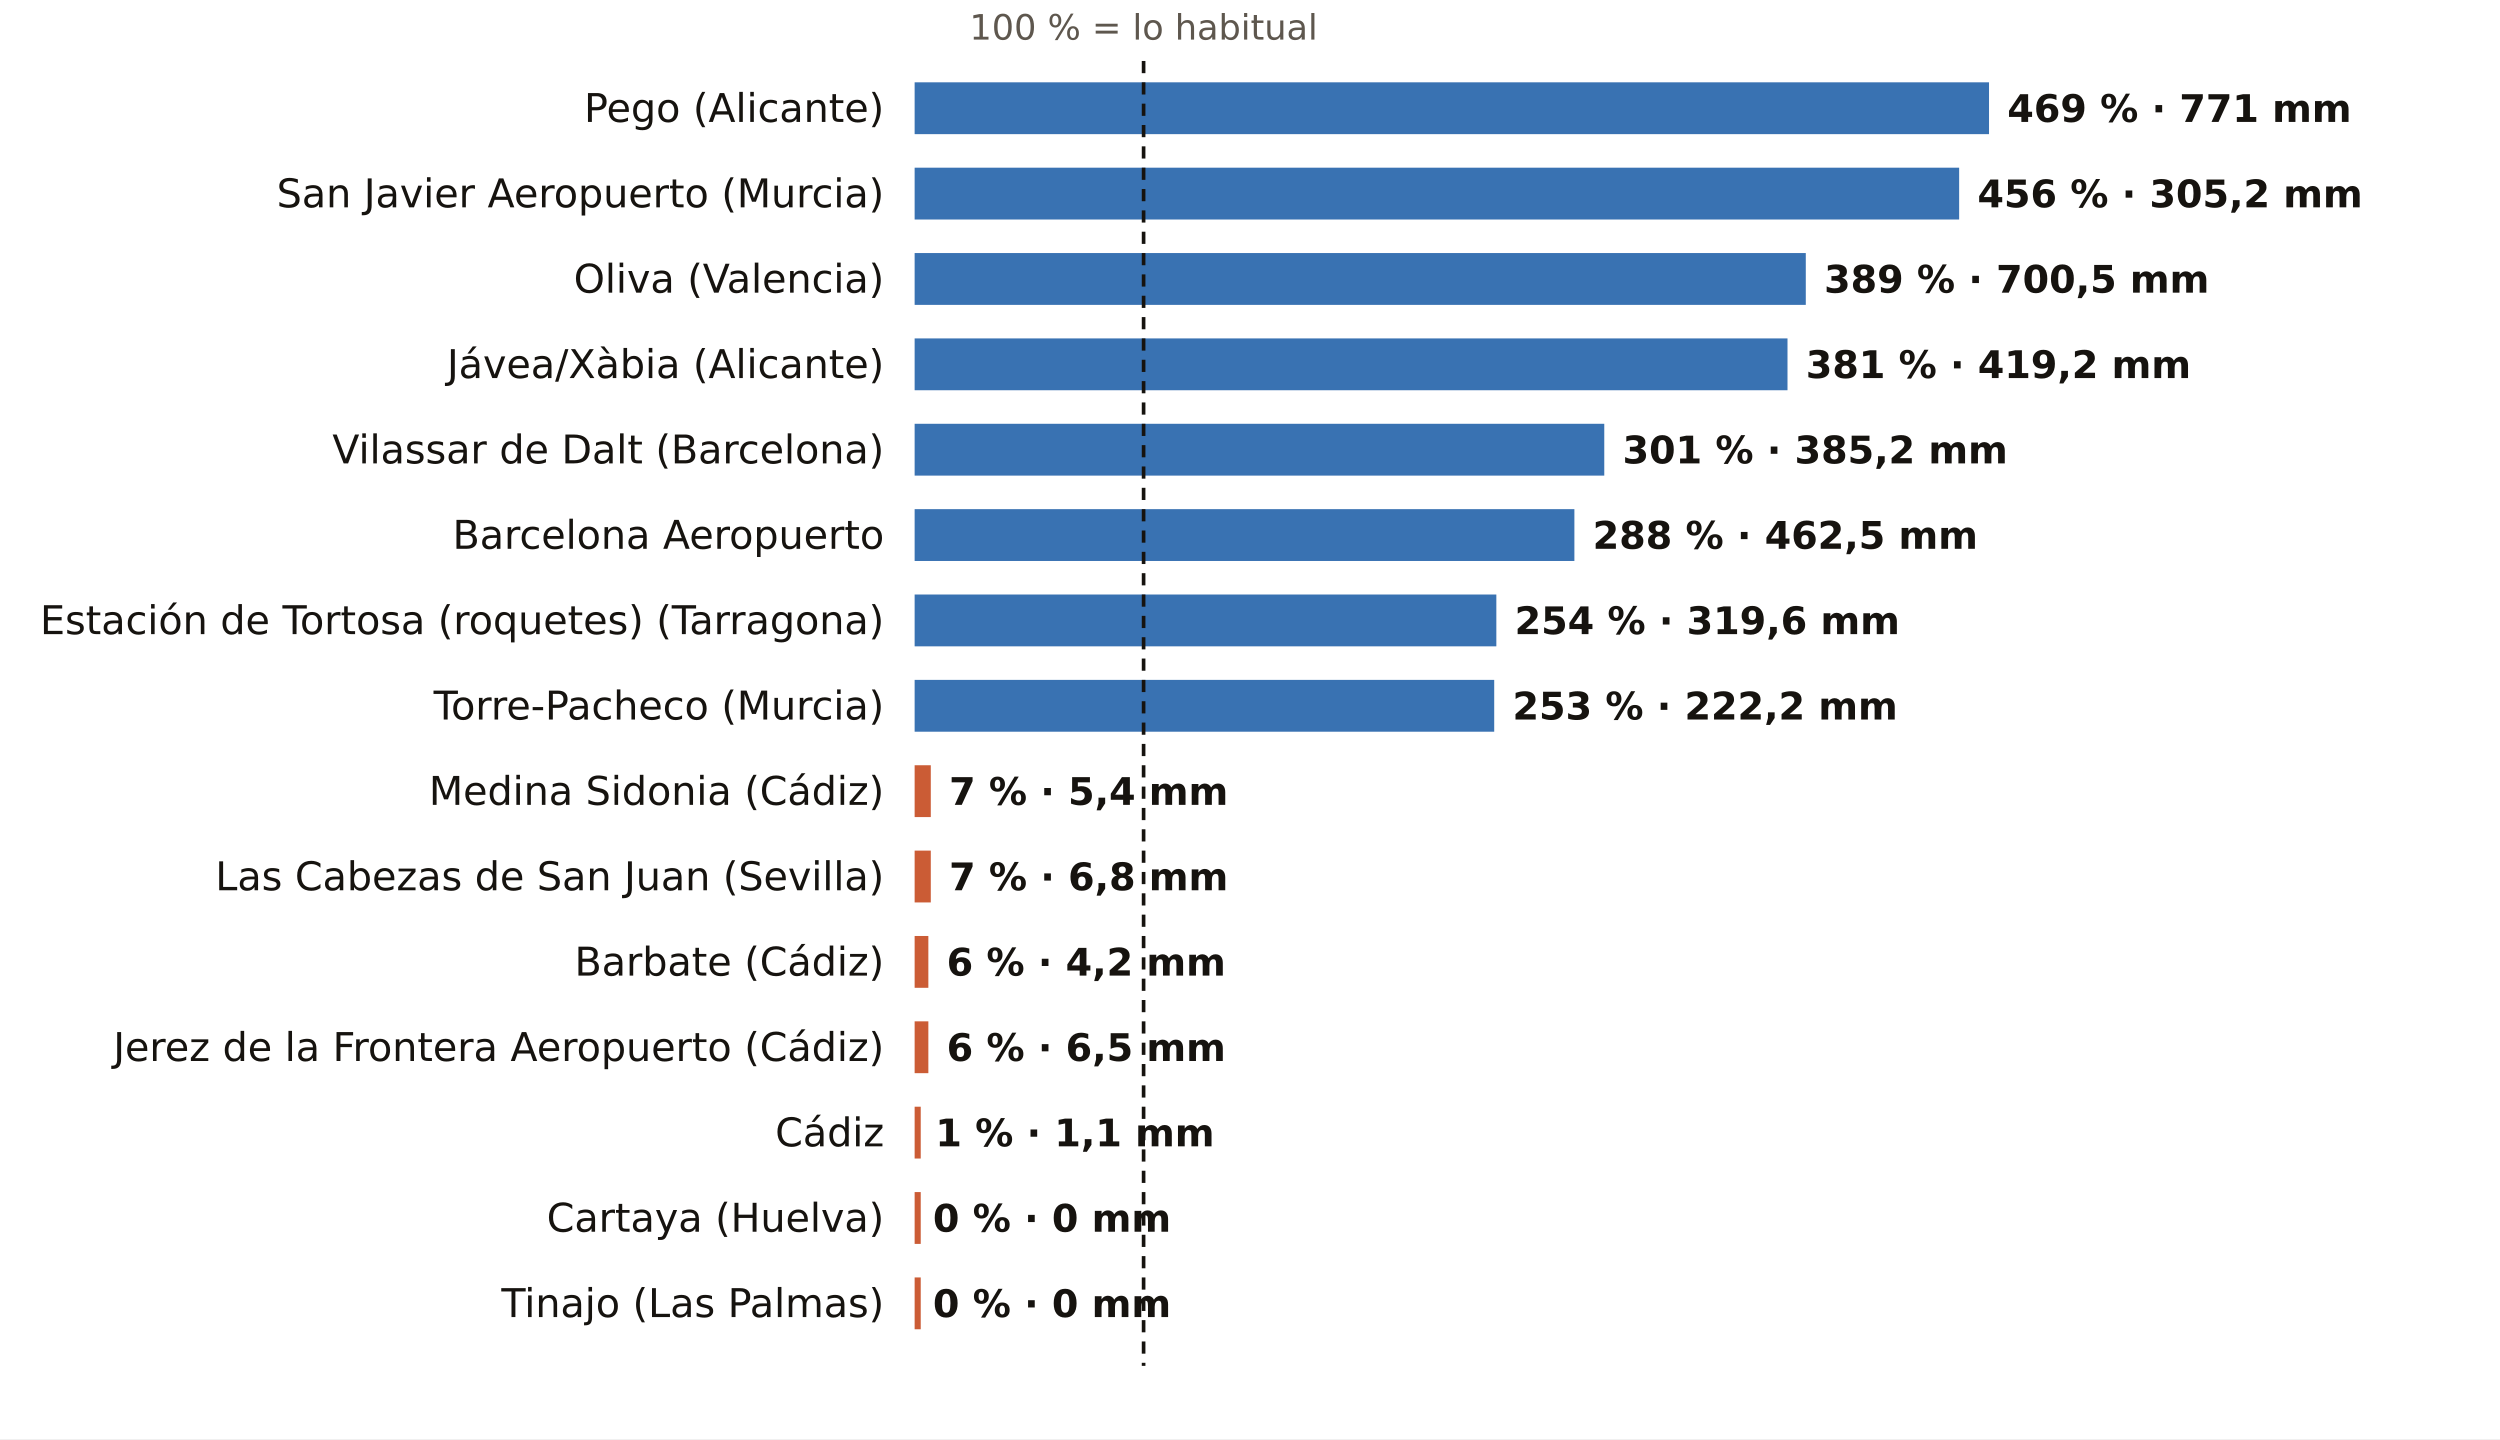
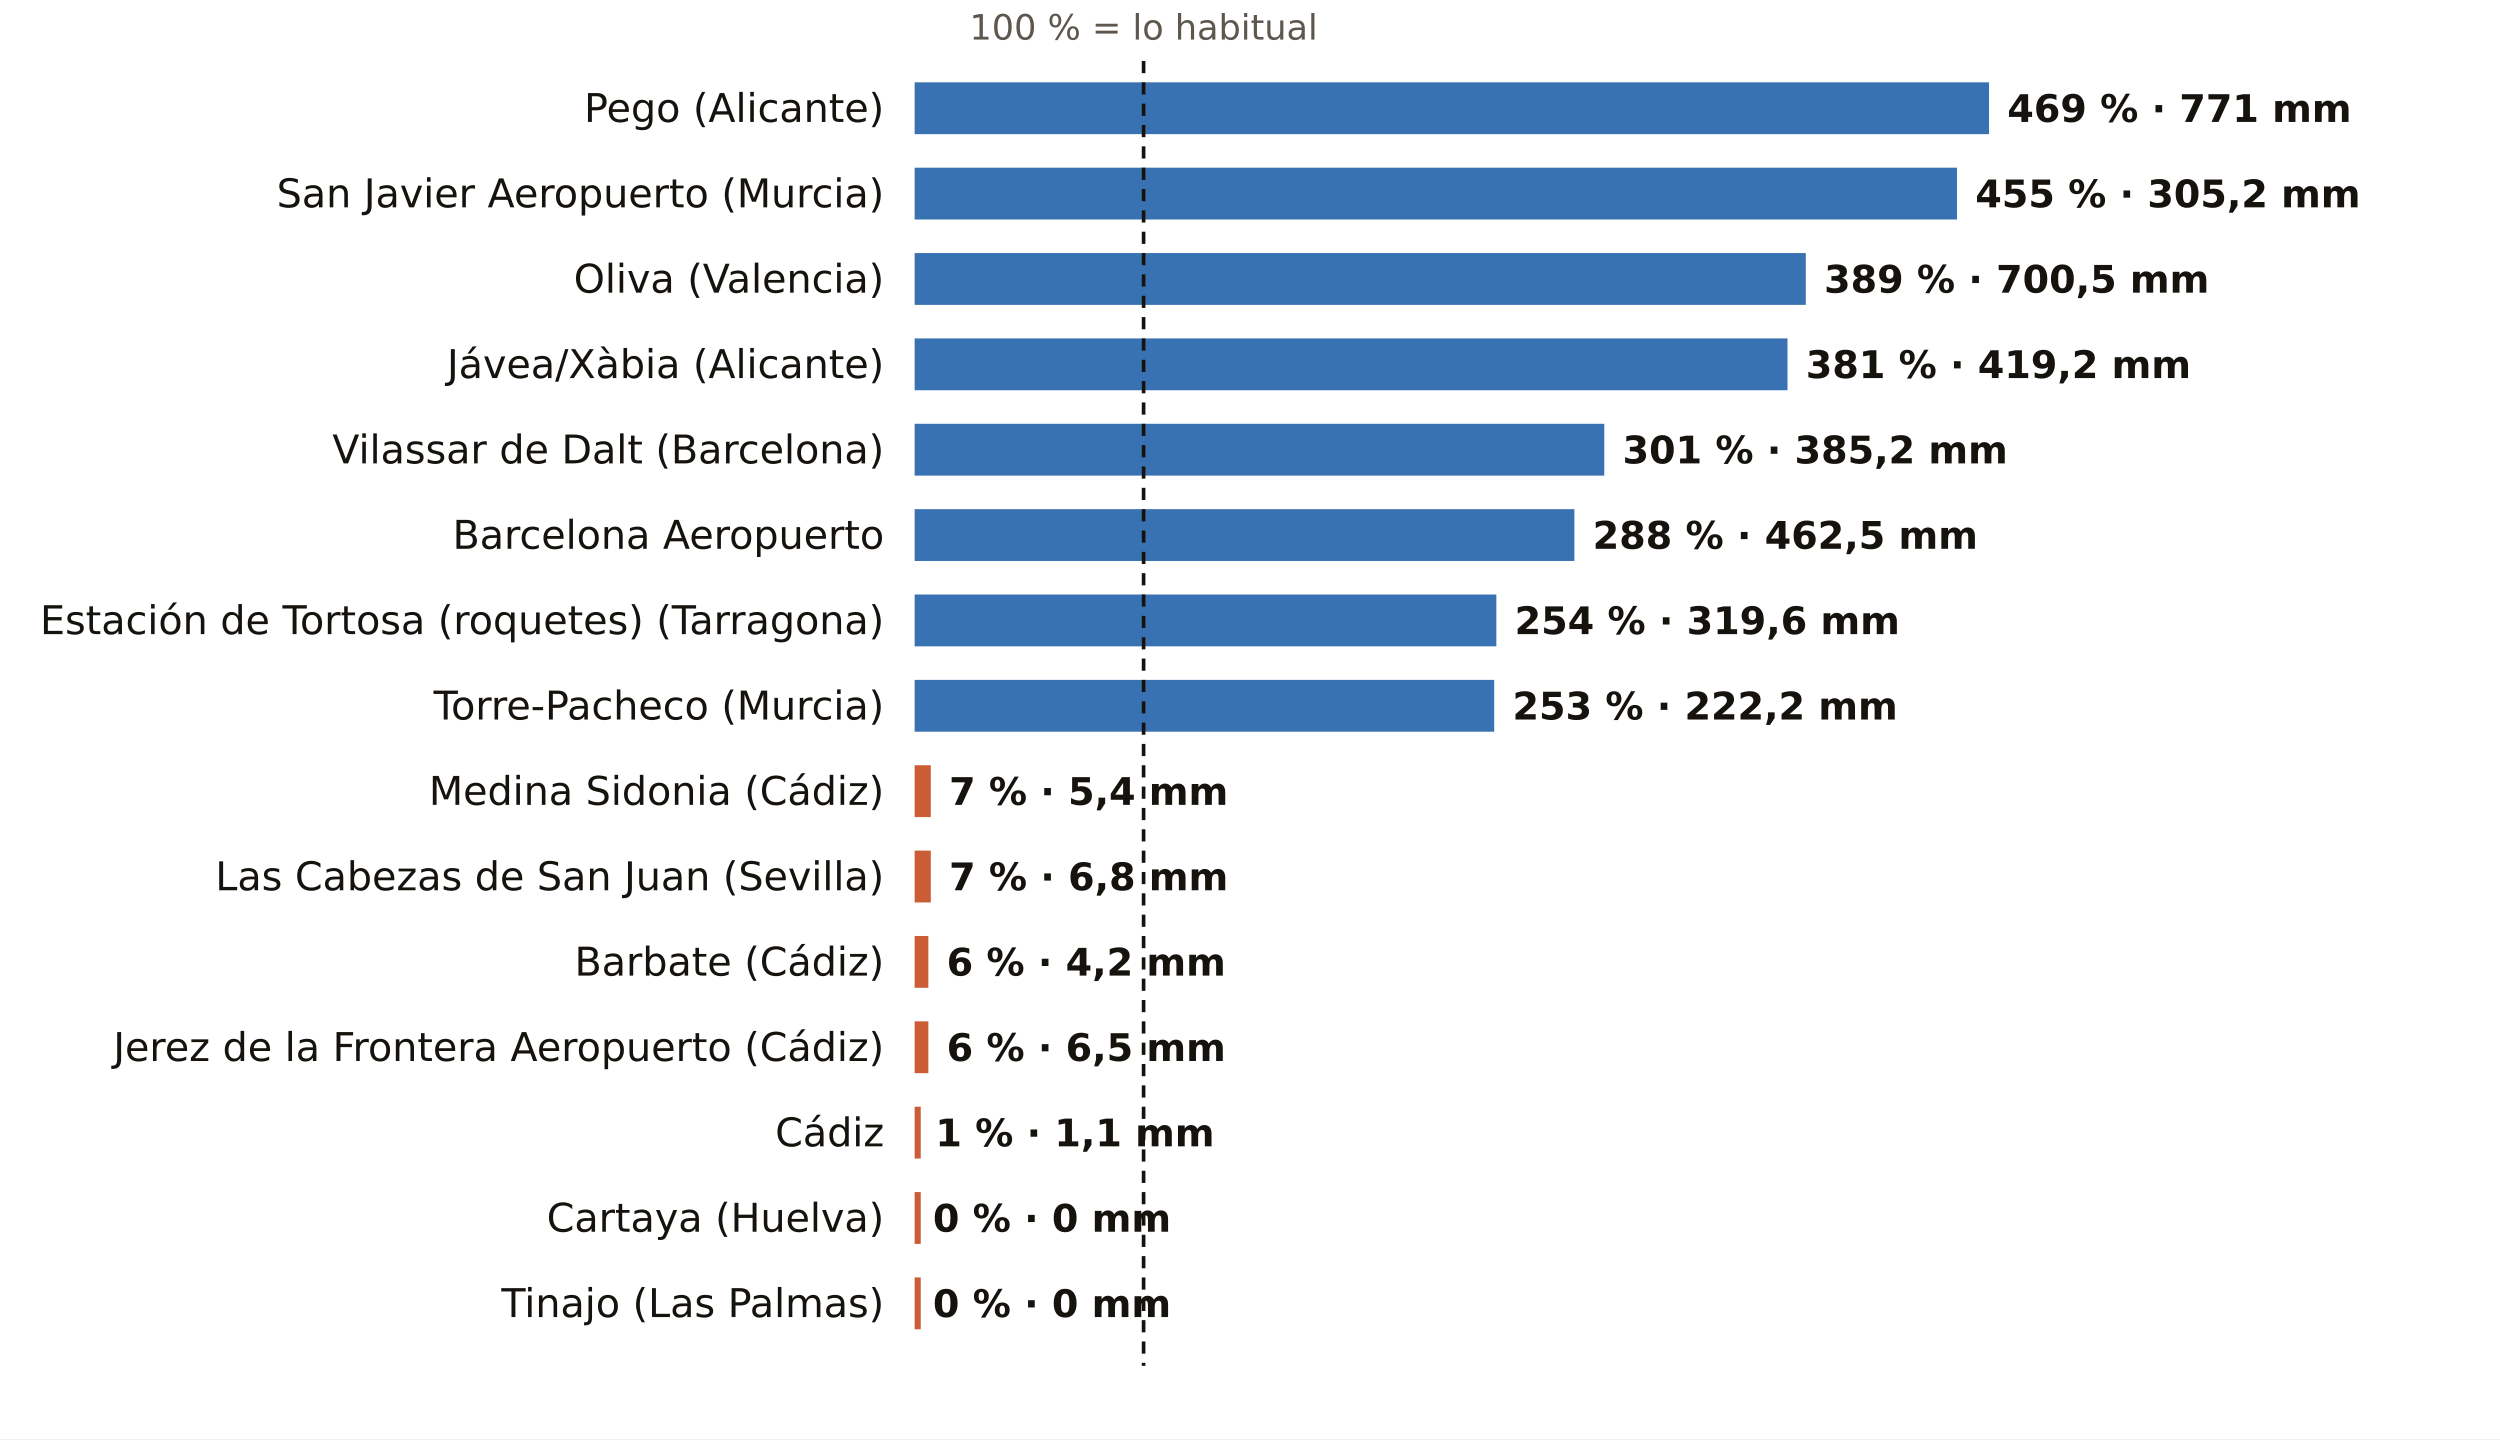
<svg xmlns="http://www.w3.org/2000/svg" viewBox="0 0 820 472" width="820" height="472" role="img" aria-label="El otoño, pluviómetro a pluviómetro: % de lo habitual">
  <rect width="820" height="472" fill="#FFFFFF" />
  <text x="375.1" y="13.0" font-size="11.5" fill="#5E574E" text-anchor="middle" font-weight="400" font-family="Public Sans, DejaVu Sans, Arial, sans-serif">100 % = lo habitual</text>
  <text x="290.0" y="40.0" font-size="13" fill="#16130F" text-anchor="end" font-weight="500" font-family="Public Sans, DejaVu Sans, Arial, sans-serif">Pego (Alicante)</text>
  <rect x="300" y="27" width="352.4" height="17" fill="#1F5FA8" opacity="0.88" />
  <text x="658.4" y="40.0" font-size="12.5" fill="#16130F" text-anchor="start" font-weight="600" font-family="Public Sans, DejaVu Sans, Arial, sans-serif">469 % · 771 mm</text>
  <text x="290.0" y="68.0" font-size="13" fill="#16130F" text-anchor="end" font-weight="500" font-family="Public Sans, DejaVu Sans, Arial, sans-serif">San Javier Aeropuerto (Murcia)</text>
-   <rect x="300" y="55" width="342.6" height="17" fill="#1F5FA8" opacity="0.88" />
-   <text x="648.6" y="68.0" font-size="12.5" fill="#16130F" text-anchor="start" font-weight="600" font-family="Public Sans, DejaVu Sans, Arial, sans-serif">456 % · 305,2 mm</text>
+   <rect x="300" y="55" width="341.9" height="17" fill="#1F5FA8" opacity="0.88" />
+   <text x="647.9" y="68.0" font-size="12.5" fill="#16130F" text-anchor="start" font-weight="600" font-family="Public Sans, DejaVu Sans, Arial, sans-serif">455 % · 305,2 mm</text>
  <text x="290.0" y="96.0" font-size="13" fill="#16130F" text-anchor="end" font-weight="500" font-family="Public Sans, DejaVu Sans, Arial, sans-serif">Oliva (Valencia)</text>
  <rect x="300" y="83" width="292.3" height="17" fill="#1F5FA8" opacity="0.88" />
  <text x="598.3" y="96.0" font-size="12.5" fill="#16130F" text-anchor="start" font-weight="600" font-family="Public Sans, DejaVu Sans, Arial, sans-serif">389 % · 700,5 mm</text>
  <text x="290.0" y="124.0" font-size="13" fill="#16130F" text-anchor="end" font-weight="500" font-family="Public Sans, DejaVu Sans, Arial, sans-serif">Jávea/Xàbia (Alicante)</text>
  <rect x="300" y="111" width="286.3" height="17" fill="#1F5FA8" opacity="0.88" />
  <text x="592.3" y="124.0" font-size="12.5" fill="#16130F" text-anchor="start" font-weight="600" font-family="Public Sans, DejaVu Sans, Arial, sans-serif">381 % · 419,2 mm</text>
  <text x="290.0" y="152.0" font-size="13" fill="#16130F" text-anchor="end" font-weight="500" font-family="Public Sans, DejaVu Sans, Arial, sans-serif">Vilassar de Dalt (Barcelona)</text>
  <rect x="300" y="139" width="226.2" height="17" fill="#1F5FA8" opacity="0.88" />
  <text x="532.2" y="152.0" font-size="12.5" fill="#16130F" text-anchor="start" font-weight="600" font-family="Public Sans, DejaVu Sans, Arial, sans-serif">301 % · 385,2 mm</text>
  <text x="290.0" y="180.0" font-size="13" fill="#16130F" text-anchor="end" font-weight="500" font-family="Public Sans, DejaVu Sans, Arial, sans-serif">Barcelona Aeropuerto</text>
  <rect x="300" y="167" width="216.4" height="17" fill="#1F5FA8" opacity="0.88" />
  <text x="522.4" y="180.0" font-size="12.5" fill="#16130F" text-anchor="start" font-weight="600" font-family="Public Sans, DejaVu Sans, Arial, sans-serif">288 % · 462,5 mm</text>
  <text x="290.0" y="208.0" font-size="13" fill="#16130F" text-anchor="end" font-weight="500" font-family="Public Sans, DejaVu Sans, Arial, sans-serif">Estación de Tortosa (roquetes) (Tarragona)</text>
  <rect x="300" y="195" width="190.8" height="17" fill="#1F5FA8" opacity="0.88" />
  <text x="496.8" y="208.0" font-size="12.5" fill="#16130F" text-anchor="start" font-weight="600" font-family="Public Sans, DejaVu Sans, Arial, sans-serif">254 % · 319,6 mm</text>
  <text x="290.0" y="236.0" font-size="13" fill="#16130F" text-anchor="end" font-weight="500" font-family="Public Sans, DejaVu Sans, Arial, sans-serif">Torre-Pacheco (Murcia)</text>
  <rect x="300" y="223" width="190.1" height="17" fill="#1F5FA8" opacity="0.88" />
  <text x="496.1" y="236.0" font-size="12.5" fill="#16130F" text-anchor="start" font-weight="600" font-family="Public Sans, DejaVu Sans, Arial, sans-serif">253 % · 222,2 mm</text>
  <text x="290.0" y="264.0" font-size="13" fill="#16130F" text-anchor="end" font-weight="500" font-family="Public Sans, DejaVu Sans, Arial, sans-serif">Medina Sidonia (Cádiz)</text>
  <rect x="300" y="251" width="5.3" height="17" fill="#C4461A" opacity="0.88" />
  <text x="311.3" y="264.0" font-size="12.5" fill="#16130F" text-anchor="start" font-weight="600" font-family="Public Sans, DejaVu Sans, Arial, sans-serif">7 % · 5,4 mm</text>
  <text x="290.0" y="292.0" font-size="13" fill="#16130F" text-anchor="end" font-weight="500" font-family="Public Sans, DejaVu Sans, Arial, sans-serif">Las Cabezas de San Juan (Sevilla)</text>
  <rect x="300" y="279" width="5.3" height="17" fill="#C4461A" opacity="0.88" />
  <text x="311.3" y="292.0" font-size="12.5" fill="#16130F" text-anchor="start" font-weight="600" font-family="Public Sans, DejaVu Sans, Arial, sans-serif">7 % · 6,8 mm</text>
  <text x="290.0" y="320.0" font-size="13" fill="#16130F" text-anchor="end" font-weight="500" font-family="Public Sans, DejaVu Sans, Arial, sans-serif">Barbate (Cádiz)</text>
  <rect x="300" y="307" width="4.5" height="17" fill="#C4461A" opacity="0.88" />
  <text x="310.5" y="320.0" font-size="12.5" fill="#16130F" text-anchor="start" font-weight="600" font-family="Public Sans, DejaVu Sans, Arial, sans-serif">6 % · 4,2 mm</text>
  <text x="290.0" y="348.0" font-size="13" fill="#16130F" text-anchor="end" font-weight="500" font-family="Public Sans, DejaVu Sans, Arial, sans-serif">Jerez de la Frontera Aeropuerto (Cádiz)</text>
  <rect x="300" y="335" width="4.5" height="17" fill="#C4461A" opacity="0.88" />
  <text x="310.5" y="348.0" font-size="12.5" fill="#16130F" text-anchor="start" font-weight="600" font-family="Public Sans, DejaVu Sans, Arial, sans-serif">6 % · 6,5 mm</text>
  <text x="290.0" y="376.0" font-size="13" fill="#16130F" text-anchor="end" font-weight="500" font-family="Public Sans, DejaVu Sans, Arial, sans-serif">Cádiz</text>
  <rect x="300" y="363" width="2.0" height="17" fill="#C4461A" opacity="0.88" />
  <text x="306.8" y="376.0" font-size="12.5" fill="#16130F" text-anchor="start" font-weight="600" font-family="Public Sans, DejaVu Sans, Arial, sans-serif">1 % · 1,1 mm</text>
  <text x="290.0" y="404.0" font-size="13" fill="#16130F" text-anchor="end" font-weight="500" font-family="Public Sans, DejaVu Sans, Arial, sans-serif">Cartaya (Huelva)</text>
  <rect x="300" y="391" width="2.0" height="17" fill="#C4461A" opacity="0.88" />
  <text x="306.0" y="404.0" font-size="12.5" fill="#16130F" text-anchor="start" font-weight="600" font-family="Public Sans, DejaVu Sans, Arial, sans-serif">0 % · 0 mm</text>
  <text x="290.0" y="432.0" font-size="13" fill="#16130F" text-anchor="end" font-weight="500" font-family="Public Sans, DejaVu Sans, Arial, sans-serif">Tinajo (Las Palmas)</text>
  <rect x="300" y="419" width="2.0" height="17" fill="#C4461A" opacity="0.88" />
  <text x="306.0" y="432.0" font-size="12.5" fill="#16130F" text-anchor="start" font-weight="600" font-family="Public Sans, DejaVu Sans, Arial, sans-serif">0 % · 0 mm</text>
  <line x1="375.1" x2="375.1" y1="20" y2="448" stroke="#16130F" stroke-width="1.2" stroke-dasharray="4 3" />
</svg>
